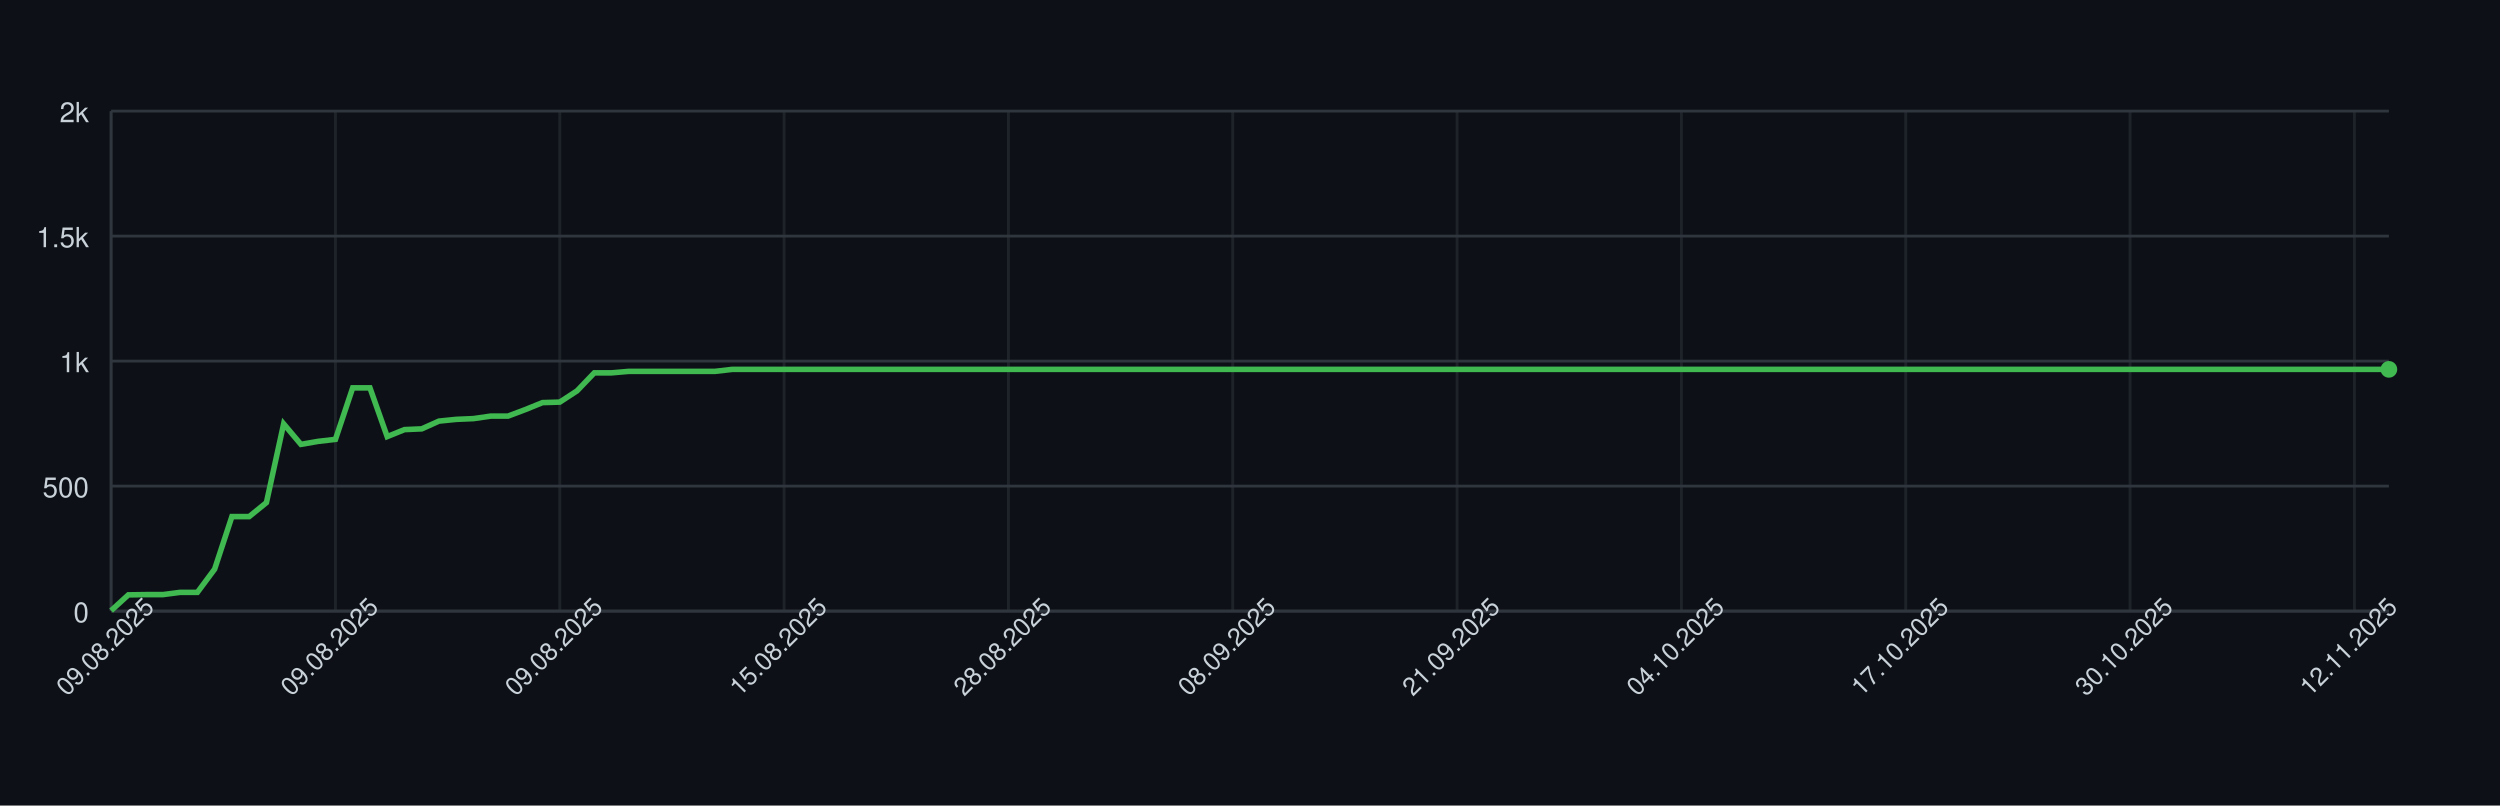
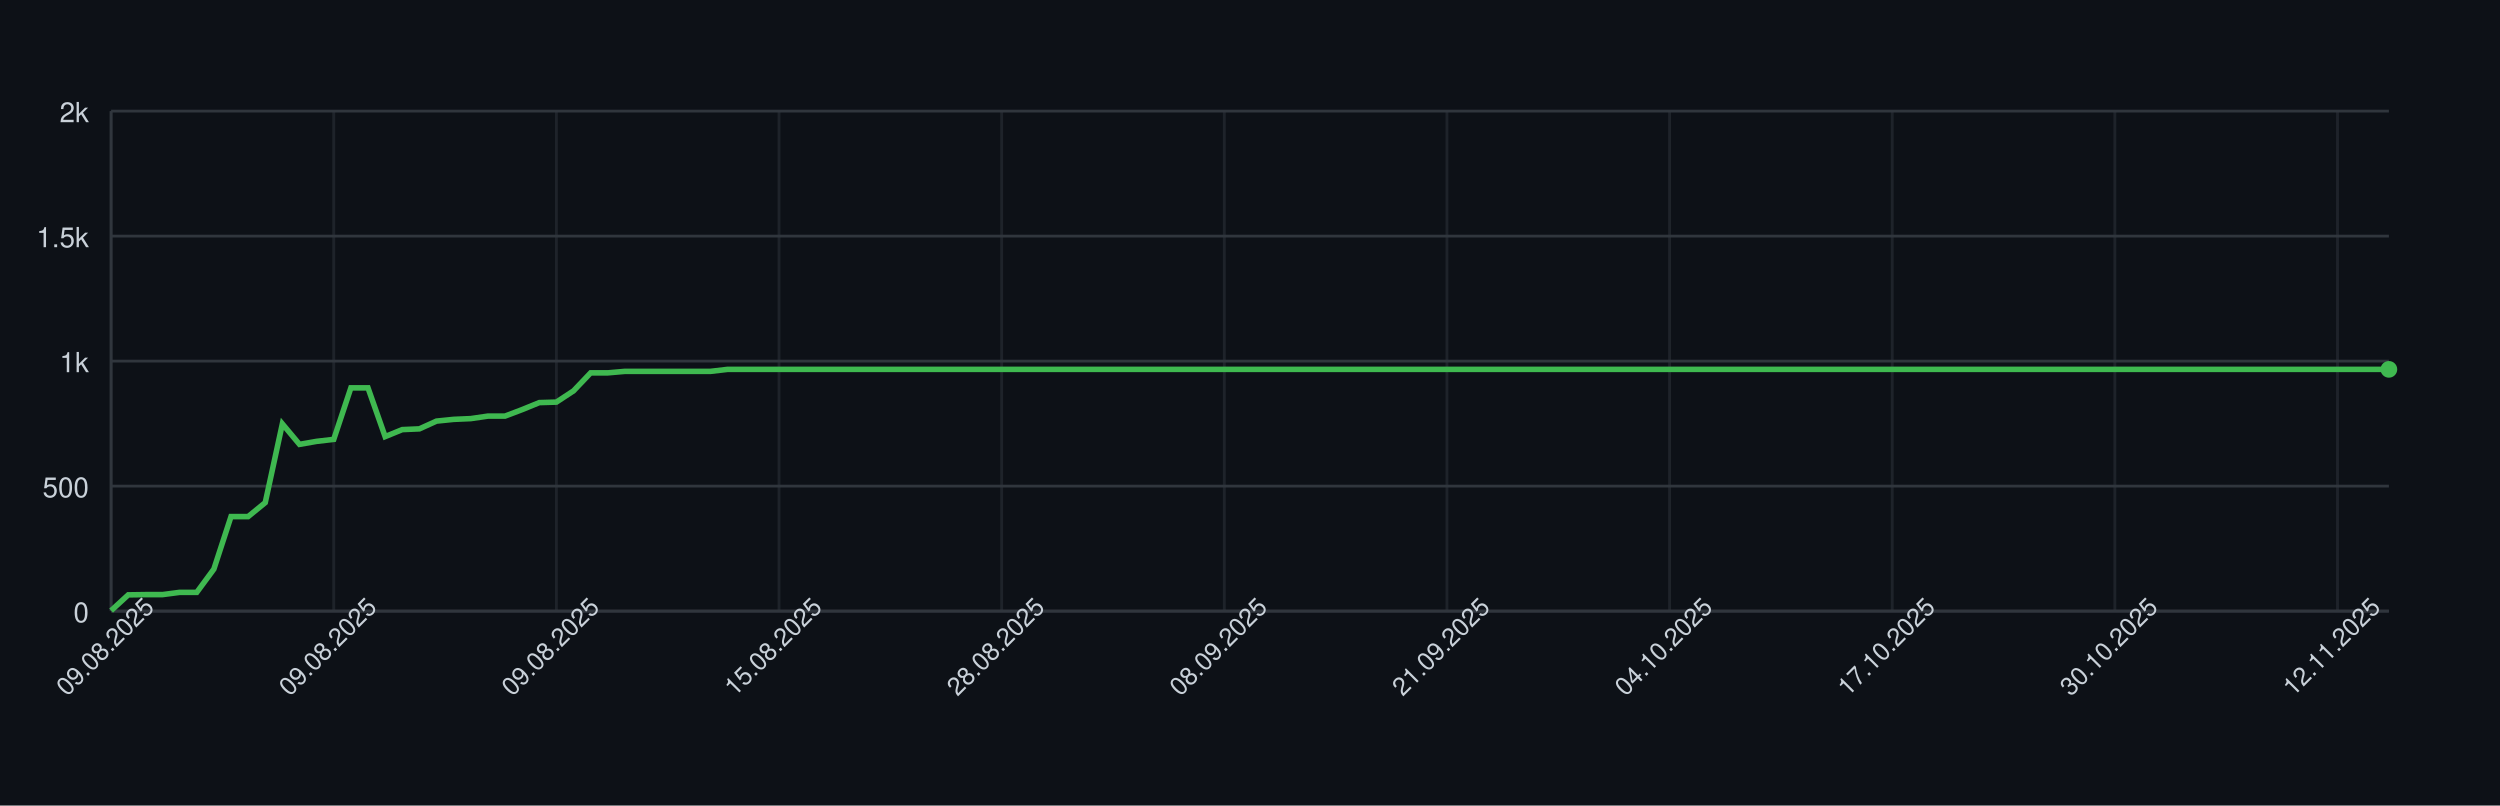
<svg xmlns="http://www.w3.org/2000/svg" width="900" height="290" style="font-family: -apple-system, BlinkMacSystemFont, 'Segoe UI', Helvetica, Arial, sans-serif;">
  <rect width="100%" height="100%" fill="#0d1117" />
  <g>
    <line x1="40" y1="220.00" x2="860" y2="220.00" stroke="#30363d" />
    <text x="32" y="224.00" font-size="10" fill="#c9d1d9" text-anchor="end">0</text>
    <line x1="40" y1="175.00" x2="860" y2="175.00" stroke="#30363d" />
    <text x="32" y="179.00" font-size="10" fill="#c9d1d9" text-anchor="end">500</text>
    <line x1="40" y1="130.00" x2="860" y2="130.00" stroke="#30363d" />
    <text x="32" y="134.00" font-size="10" fill="#c9d1d9" text-anchor="end">1k</text>
    <line x1="40" y1="85.00" x2="860" y2="85.00" stroke="#30363d" />
    <text x="32" y="89.00" font-size="10" fill="#c9d1d9" text-anchor="end">1.5k</text>
    <line x1="40" y1="40.00" x2="860" y2="40.00" stroke="#30363d" />
    <text x="32" y="44.00" font-size="10" fill="#c9d1d9" text-anchor="end">2k</text>
    <line x1="40.00" y1="40" x2="40.00" y2="220" stroke="#30363d" opacity="0.5" />
-     <line x1="120.76" y1="40" x2="120.76" y2="220" stroke="#30363d" opacity="0.5" />
-     <line x1="201.52" y1="40" x2="201.52" y2="220" stroke="#30363d" opacity="0.5" />
-     <line x1="282.27" y1="40" x2="282.27" y2="220" stroke="#30363d" opacity="0.5" />
-     <line x1="363.03" y1="40" x2="363.03" y2="220" stroke="#30363d" opacity="0.5" />
-     <line x1="443.79" y1="40" x2="443.79" y2="220" stroke="#30363d" opacity="0.5" />
-     <line x1="524.55" y1="40" x2="524.55" y2="220" stroke="#30363d" opacity="0.5" />
-     <line x1="605.30" y1="40" x2="605.30" y2="220" stroke="#30363d" opacity="0.5" />
-     <line x1="686.06" y1="40" x2="686.06" y2="220" stroke="#30363d" opacity="0.5" />
-     <line x1="766.82" y1="40" x2="766.82" y2="220" stroke="#30363d" opacity="0.5" />
-     <line x1="847.58" y1="40" x2="847.58" y2="220" stroke="#30363d" opacity="0.5" />
+     <line x1="120.15" y1="40" x2="120.15" y2="220" stroke="#30363d" opacity="0.5" />
+     <line x1="200.30" y1="40" x2="200.30" y2="220" stroke="#30363d" opacity="0.5" />
+     <line x1="280.45" y1="40" x2="280.45" y2="220" stroke="#30363d" opacity="0.5" />
+     <line x1="360.60" y1="40" x2="360.60" y2="220" stroke="#30363d" opacity="0.5" />
+     <line x1="440.75" y1="40" x2="440.75" y2="220" stroke="#30363d" opacity="0.5" />
+     <line x1="520.90" y1="40" x2="520.90" y2="220" stroke="#30363d" opacity="0.5" />
+     <line x1="601.05" y1="40" x2="601.05" y2="220" stroke="#30363d" opacity="0.5" />
+     <line x1="681.20" y1="40" x2="681.20" y2="220" stroke="#30363d" opacity="0.5" />
+     <line x1="761.35" y1="40" x2="761.35" y2="220" stroke="#30363d" opacity="0.5" />
+     <line x1="841.50" y1="40" x2="841.50" y2="220" stroke="#30363d" opacity="0.5" />
    <line x1="40" y1="220" x2="860" y2="220" stroke="#30363d" />
    <line x1="40" y1="40" x2="40" y2="220" stroke="#30363d" />
-     <path d="M 40.00 219.82 L 46.21 214.15 L 52.42 214.06 L 58.64 214.06 L 64.85 213.25 L 71.06 213.25 L 77.27 204.88 L 83.48 185.98 L 89.70 185.98 L 95.91 180.94 L 102.12 152.59 L 108.33 159.97 L 114.55 158.89 L 120.76 158.17 L 126.97 139.63 L 133.18 139.63 L 139.39 157.18 L 145.61 154.66 L 151.82 154.39 L 158.03 151.60 L 164.24 150.97 L 170.45 150.70 L 176.67 149.80 L 182.88 149.80 L 189.09 147.46 L 195.30 144.94 L 201.52 144.76 L 207.73 140.71 L 213.94 134.23 L 220.15 134.23 L 226.36 133.69 L 232.58 133.69 L 238.79 133.69 L 245.00 133.69 L 251.21 133.69 L 257.42 133.69 L 263.64 132.97 L 269.85 132.97 L 276.06 132.97 L 282.27 132.97 L 288.48 132.97 L 294.70 132.97 L 300.91 132.97 L 307.12 132.97 L 313.33 132.97 L 319.55 132.97 L 325.76 132.97 L 331.97 132.97 L 338.18 132.97 L 344.39 132.97 L 350.61 132.97 L 356.82 132.97 L 363.03 132.97 L 369.24 132.97 L 375.45 132.97 L 381.67 132.97 L 387.88 132.97 L 394.09 132.97 L 400.30 132.97 L 406.52 132.97 L 412.73 132.97 L 418.94 132.97 L 425.15 132.97 L 431.36 132.97 L 437.58 132.97 L 443.79 132.97 L 450.00 132.97 L 456.21 132.97 L 462.42 132.97 L 468.64 132.97 L 474.85 132.97 L 481.06 132.97 L 487.27 132.97 L 493.48 132.97 L 499.70 132.97 L 505.91 132.97 L 512.12 132.97 L 518.33 132.97 L 524.55 132.97 L 530.76 132.97 L 536.97 132.97 L 543.18 132.97 L 549.39 132.97 L 555.61 132.97 L 561.82 132.97 L 568.03 132.97 L 574.24 132.97 L 580.45 132.97 L 586.67 132.97 L 592.88 132.97 L 599.09 132.97 L 605.30 132.97 L 611.52 132.97 L 617.73 132.97 L 623.94 132.97 L 630.15 132.97 L 636.36 132.97 L 642.58 132.97 L 648.79 132.97 L 655.00 132.97 L 661.21 132.97 L 667.42 132.97 L 673.64 132.97 L 679.85 132.97 L 686.06 132.97 L 692.27 132.97 L 698.48 132.97 L 704.70 132.97 L 710.91 132.97 L 717.12 132.97 L 723.33 132.97 L 729.55 132.97 L 735.76 132.97 L 741.97 132.97 L 748.18 132.97 L 754.39 132.97 L 760.61 132.97 L 766.82 132.97 L 773.03 132.97 L 779.24 132.97 L 785.45 132.97 L 791.67 132.97 L 797.88 132.97 L 804.09 132.97 L 810.30 132.97 L 816.52 132.97 L 822.73 132.97 L 828.94 132.97 L 835.15 132.97 L 841.36 132.97 L 847.58 132.97 L 853.79 132.97 L 860.00 132.97" fill="none" stroke="#3fb950" stroke-width="2" />
+     <path d="M 40.00 219.82 L 46.17 214.15 L 52.33 214.06 L 58.50 214.06 L 64.66 213.25 L 70.83 213.25 L 76.99 204.88 L 83.16 185.98 L 89.32 185.98 L 95.49 180.94 L 101.65 152.59 L 107.82 159.97 L 113.98 158.89 L 120.15 158.17 L 126.32 139.63 L 132.48 139.63 L 138.65 157.18 L 144.81 154.66 L 150.98 154.39 L 157.14 151.60 L 163.31 150.97 L 169.47 150.70 L 175.64 149.80 L 181.80 149.80 L 187.97 147.46 L 194.14 144.94 L 200.30 144.76 L 206.47 140.71 L 212.63 134.23 L 218.80 134.23 L 224.96 133.69 L 231.13 133.69 L 237.29 133.69 L 243.46 133.69 L 249.62 133.69 L 255.79 133.69 L 261.95 132.97 L 268.12 132.97 L 274.29 132.97 L 280.45 132.97 L 286.62 132.97 L 292.78 132.97 L 298.95 132.97 L 305.11 132.97 L 311.28 132.97 L 317.44 132.97 L 323.61 132.97 L 329.77 132.97 L 335.94 132.97 L 342.11 132.97 L 348.27 132.97 L 354.44 132.97 L 360.60 132.97 L 366.77 132.97 L 372.93 132.97 L 379.10 132.97 L 385.26 132.97 L 391.43 132.97 L 397.59 132.97 L 403.76 132.97 L 409.92 132.97 L 416.09 132.97 L 422.26 132.97 L 428.42 132.97 L 434.59 132.97 L 440.75 132.97 L 446.92 132.97 L 453.08 132.97 L 459.25 132.97 L 465.41 132.97 L 471.58 132.97 L 477.74 132.97 L 483.91 132.97 L 490.08 132.97 L 496.24 132.97 L 502.41 132.97 L 508.57 132.97 L 514.74 132.97 L 520.90 132.97 L 527.07 132.97 L 533.23 132.97 L 539.40 132.97 L 545.56 132.97 L 551.73 132.97 L 557.89 132.97 L 564.06 132.97 L 570.23 132.97 L 576.39 132.97 L 582.56 132.97 L 588.72 132.97 L 594.89 132.97 L 601.05 132.97 L 607.22 132.97 L 613.38 132.97 L 619.55 132.97 L 625.71 132.97 L 631.88 132.97 L 638.05 132.97 L 644.21 132.97 L 650.38 132.97 L 656.54 132.97 L 662.71 132.97 L 668.87 132.97 L 675.04 132.97 L 681.20 132.97 L 687.37 132.97 L 693.53 132.97 L 699.70 132.97 L 705.86 132.97 L 712.03 132.97 L 718.20 132.97 L 724.36 132.97 L 730.53 132.97 L 736.69 132.97 L 742.86 132.97 L 749.02 132.97 L 755.19 132.97 L 761.35 132.97 L 767.52 132.97 L 773.68 132.97 L 779.85 132.97 L 786.02 132.97 L 792.18 132.97 L 798.35 132.97 L 804.51 132.97 L 810.68 132.97 L 816.84 132.97 L 823.01 132.97 L 829.17 132.97 L 835.34 132.97 L 841.50 132.97 L 847.67 132.97 L 853.83 132.97 L 860.00 132.97" fill="none" stroke="#3fb950" stroke-width="2" />
    <circle cx="860.00" cy="132.97" r="3" fill="#3fb950" />
    <text x="40.00" y="235.00" font-size="9" fill="#c9d1d9" text-anchor="middle" transform="rotate(-45 40.00 235.00)">09.08.2025</text>
-     <text x="120.76" y="235.00" font-size="9" fill="#c9d1d9" text-anchor="middle" transform="rotate(-45 120.76 235.00)">09.08.2025</text>
-     <text x="201.52" y="235.00" font-size="9" fill="#c9d1d9" text-anchor="middle" transform="rotate(-45 201.52 235.00)">09.08.2025</text>
-     <text x="282.27" y="235.00" font-size="9" fill="#c9d1d9" text-anchor="middle" transform="rotate(-45 282.27 235.00)">15.08.2025</text>
-     <text x="363.03" y="235.00" font-size="9" fill="#c9d1d9" text-anchor="middle" transform="rotate(-45 363.03 235.00)">28.08.2025</text>
-     <text x="443.79" y="235.00" font-size="9" fill="#c9d1d9" text-anchor="middle" transform="rotate(-45 443.79 235.00)">08.09.2025</text>
-     <text x="524.55" y="235.00" font-size="9" fill="#c9d1d9" text-anchor="middle" transform="rotate(-45 524.55 235.00)">21.09.2025</text>
-     <text x="605.30" y="235.00" font-size="9" fill="#c9d1d9" text-anchor="middle" transform="rotate(-45 605.30 235.00)">04.10.2025</text>
-     <text x="686.06" y="235.00" font-size="9" fill="#c9d1d9" text-anchor="middle" transform="rotate(-45 686.06 235.00)">17.10.2025</text>
-     <text x="766.82" y="235.00" font-size="9" fill="#c9d1d9" text-anchor="middle" transform="rotate(-45 766.82 235.00)">30.10.2025</text>
-     <text x="847.58" y="235.00" font-size="9" fill="#c9d1d9" text-anchor="middle" transform="rotate(-45 847.58 235.00)">12.11.2025</text>
+     <text x="120.15" y="235.00" font-size="9" fill="#c9d1d9" text-anchor="middle" transform="rotate(-45 120.15 235.00)">09.08.2025</text>
+     <text x="200.30" y="235.00" font-size="9" fill="#c9d1d9" text-anchor="middle" transform="rotate(-45 200.30 235.00)">09.08.2025</text>
+     <text x="280.45" y="235.00" font-size="9" fill="#c9d1d9" text-anchor="middle" transform="rotate(-45 280.45 235.00)">15.08.2025</text>
+     <text x="360.60" y="235.00" font-size="9" fill="#c9d1d9" text-anchor="middle" transform="rotate(-45 360.60 235.00)">28.08.2025</text>
+     <text x="440.75" y="235.00" font-size="9" fill="#c9d1d9" text-anchor="middle" transform="rotate(-45 440.75 235.00)">08.09.2025</text>
+     <text x="520.90" y="235.00" font-size="9" fill="#c9d1d9" text-anchor="middle" transform="rotate(-45 520.90 235.00)">21.09.2025</text>
+     <text x="601.05" y="235.00" font-size="9" fill="#c9d1d9" text-anchor="middle" transform="rotate(-45 601.05 235.00)">04.10.2025</text>
+     <text x="681.20" y="235.00" font-size="9" fill="#c9d1d9" text-anchor="middle" transform="rotate(-45 681.20 235.00)">17.10.2025</text>
+     <text x="761.35" y="235.00" font-size="9" fill="#c9d1d9" text-anchor="middle" transform="rotate(-45 761.35 235.00)">30.10.2025</text>
+     <text x="841.50" y="235.00" font-size="9" fill="#c9d1d9" text-anchor="middle" transform="rotate(-45 841.50 235.00)">12.11.2025</text>
  </g>
</svg>
